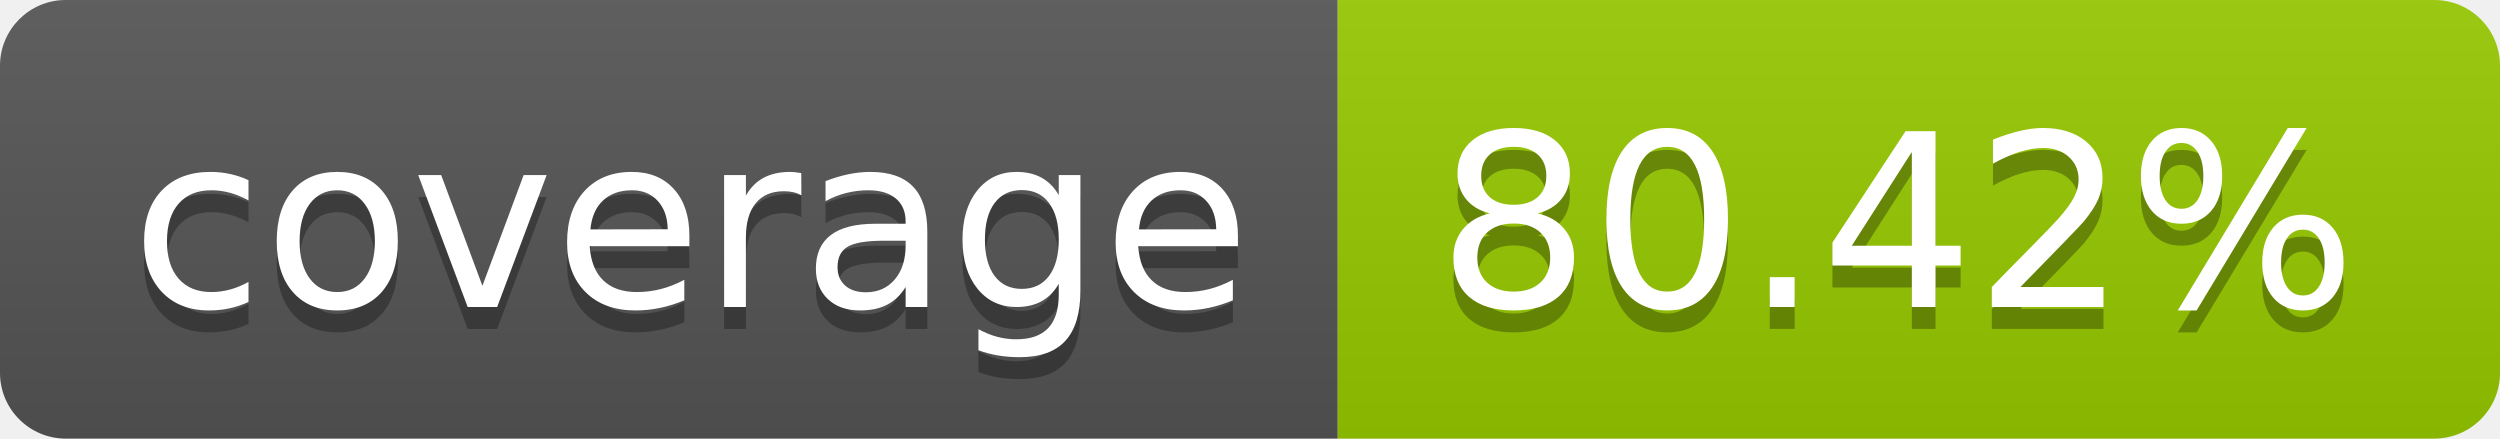
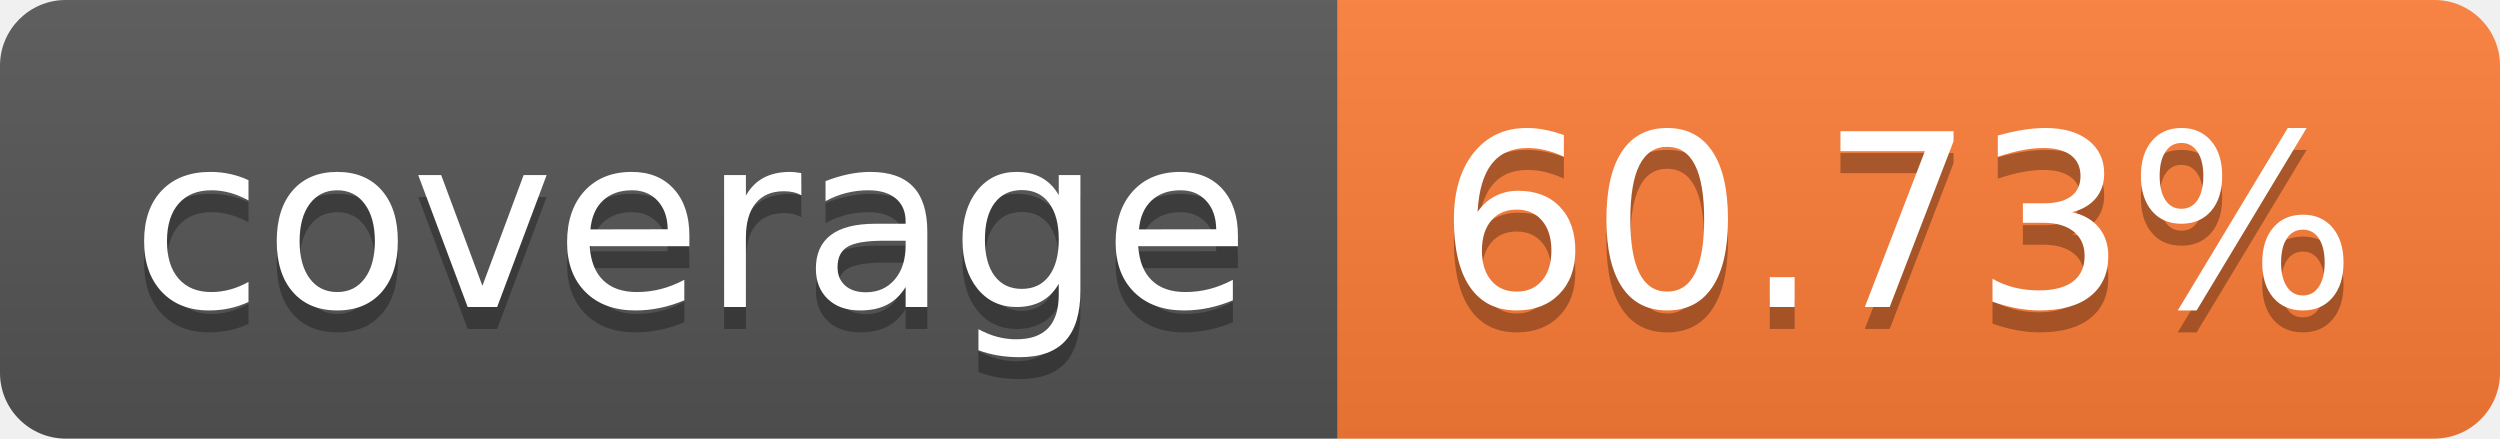
- <svg xmlns="http://www.w3.org/2000/svg" width="114" height="20" role="img" aria-label="coverage: 80.42%">
+ <svg xmlns="http://www.w3.org/2000/svg" width="114" height="20" role="img" aria-label="coverage: 60.73%">
  <linearGradient id="s" x2="0" y2="100%">
    <stop offset="0" stop-color="#bbb" stop-opacity=".1" />
    <stop offset="1" stop-opacity=".1" />
  </linearGradient>
  <clipPath id="r">
    <rect width="114" height="20" rx="3" fill="#fff" />
  </clipPath>
  <g clip-path="url(#r)">
    <rect width="61" height="20" fill="#555" />
-     <rect x="61" width="53" height="20" fill="#97ca00" />
+     <rect x="61" width="53" height="20" fill="#fe7d37" />
    <rect width="114" height="20" fill="url(#s)" />
  </g>
  <g fill="#fff" text-anchor="middle" font-family="Verdana,Geneva,DejaVu Sans,sans-serif" text-rendering="geometricPrecision" font-size="110">
    <text aria-hidden="true" x="315" y="150" fill="#010101" fill-opacity=".3" transform="scale(.1)" textLength="510">coverage</text>
    <text x="315" y="140" transform="scale(.1)" fill="#fff" textLength="510">coverage</text>
-     <text aria-hidden="true" x="865" y="150" fill="#010101" fill-opacity=".3" transform="scale(.1)" textLength="430">80.42%</text>
-     <text x="865" y="140" transform="scale(.1)" fill="#fff" textLength="430">80.42%</text>
+     <text aria-hidden="true" x="865" y="150" fill="#010101" fill-opacity=".3" transform="scale(.1)" textLength="430">60.73%</text>
+     <text x="865" y="140" transform="scale(.1)" fill="#fff" textLength="430">60.73%</text>
  </g>
</svg>
